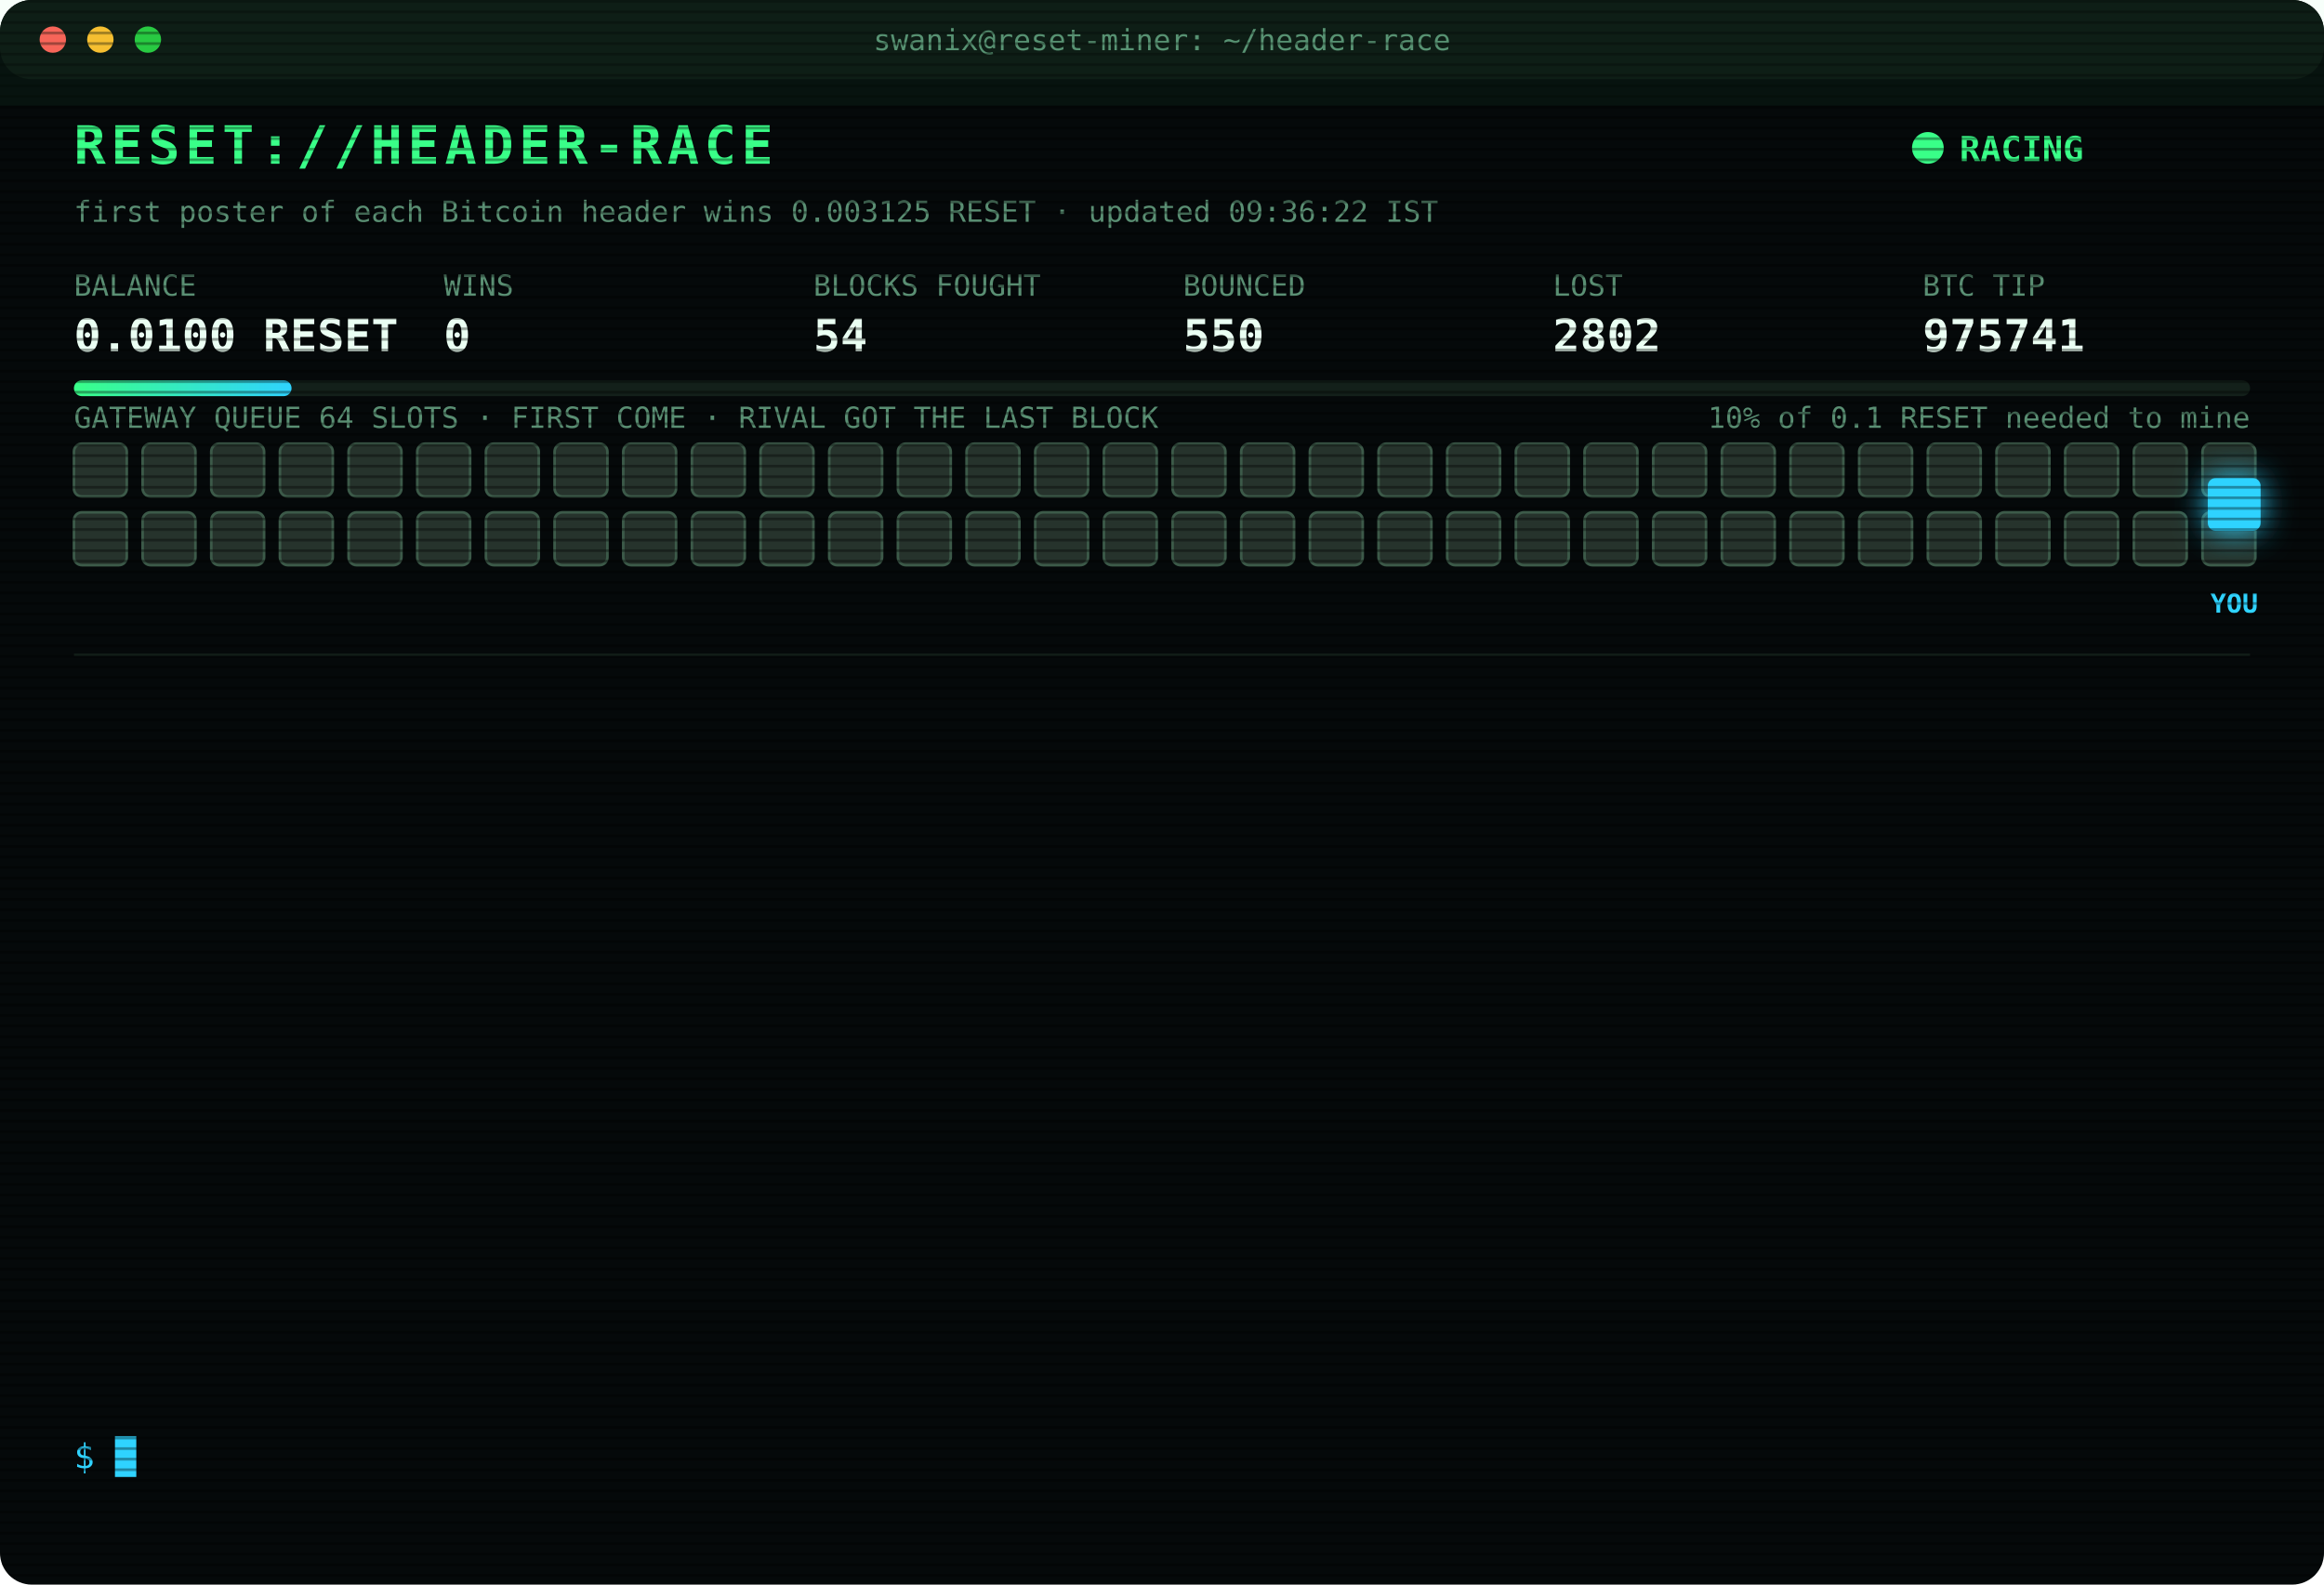
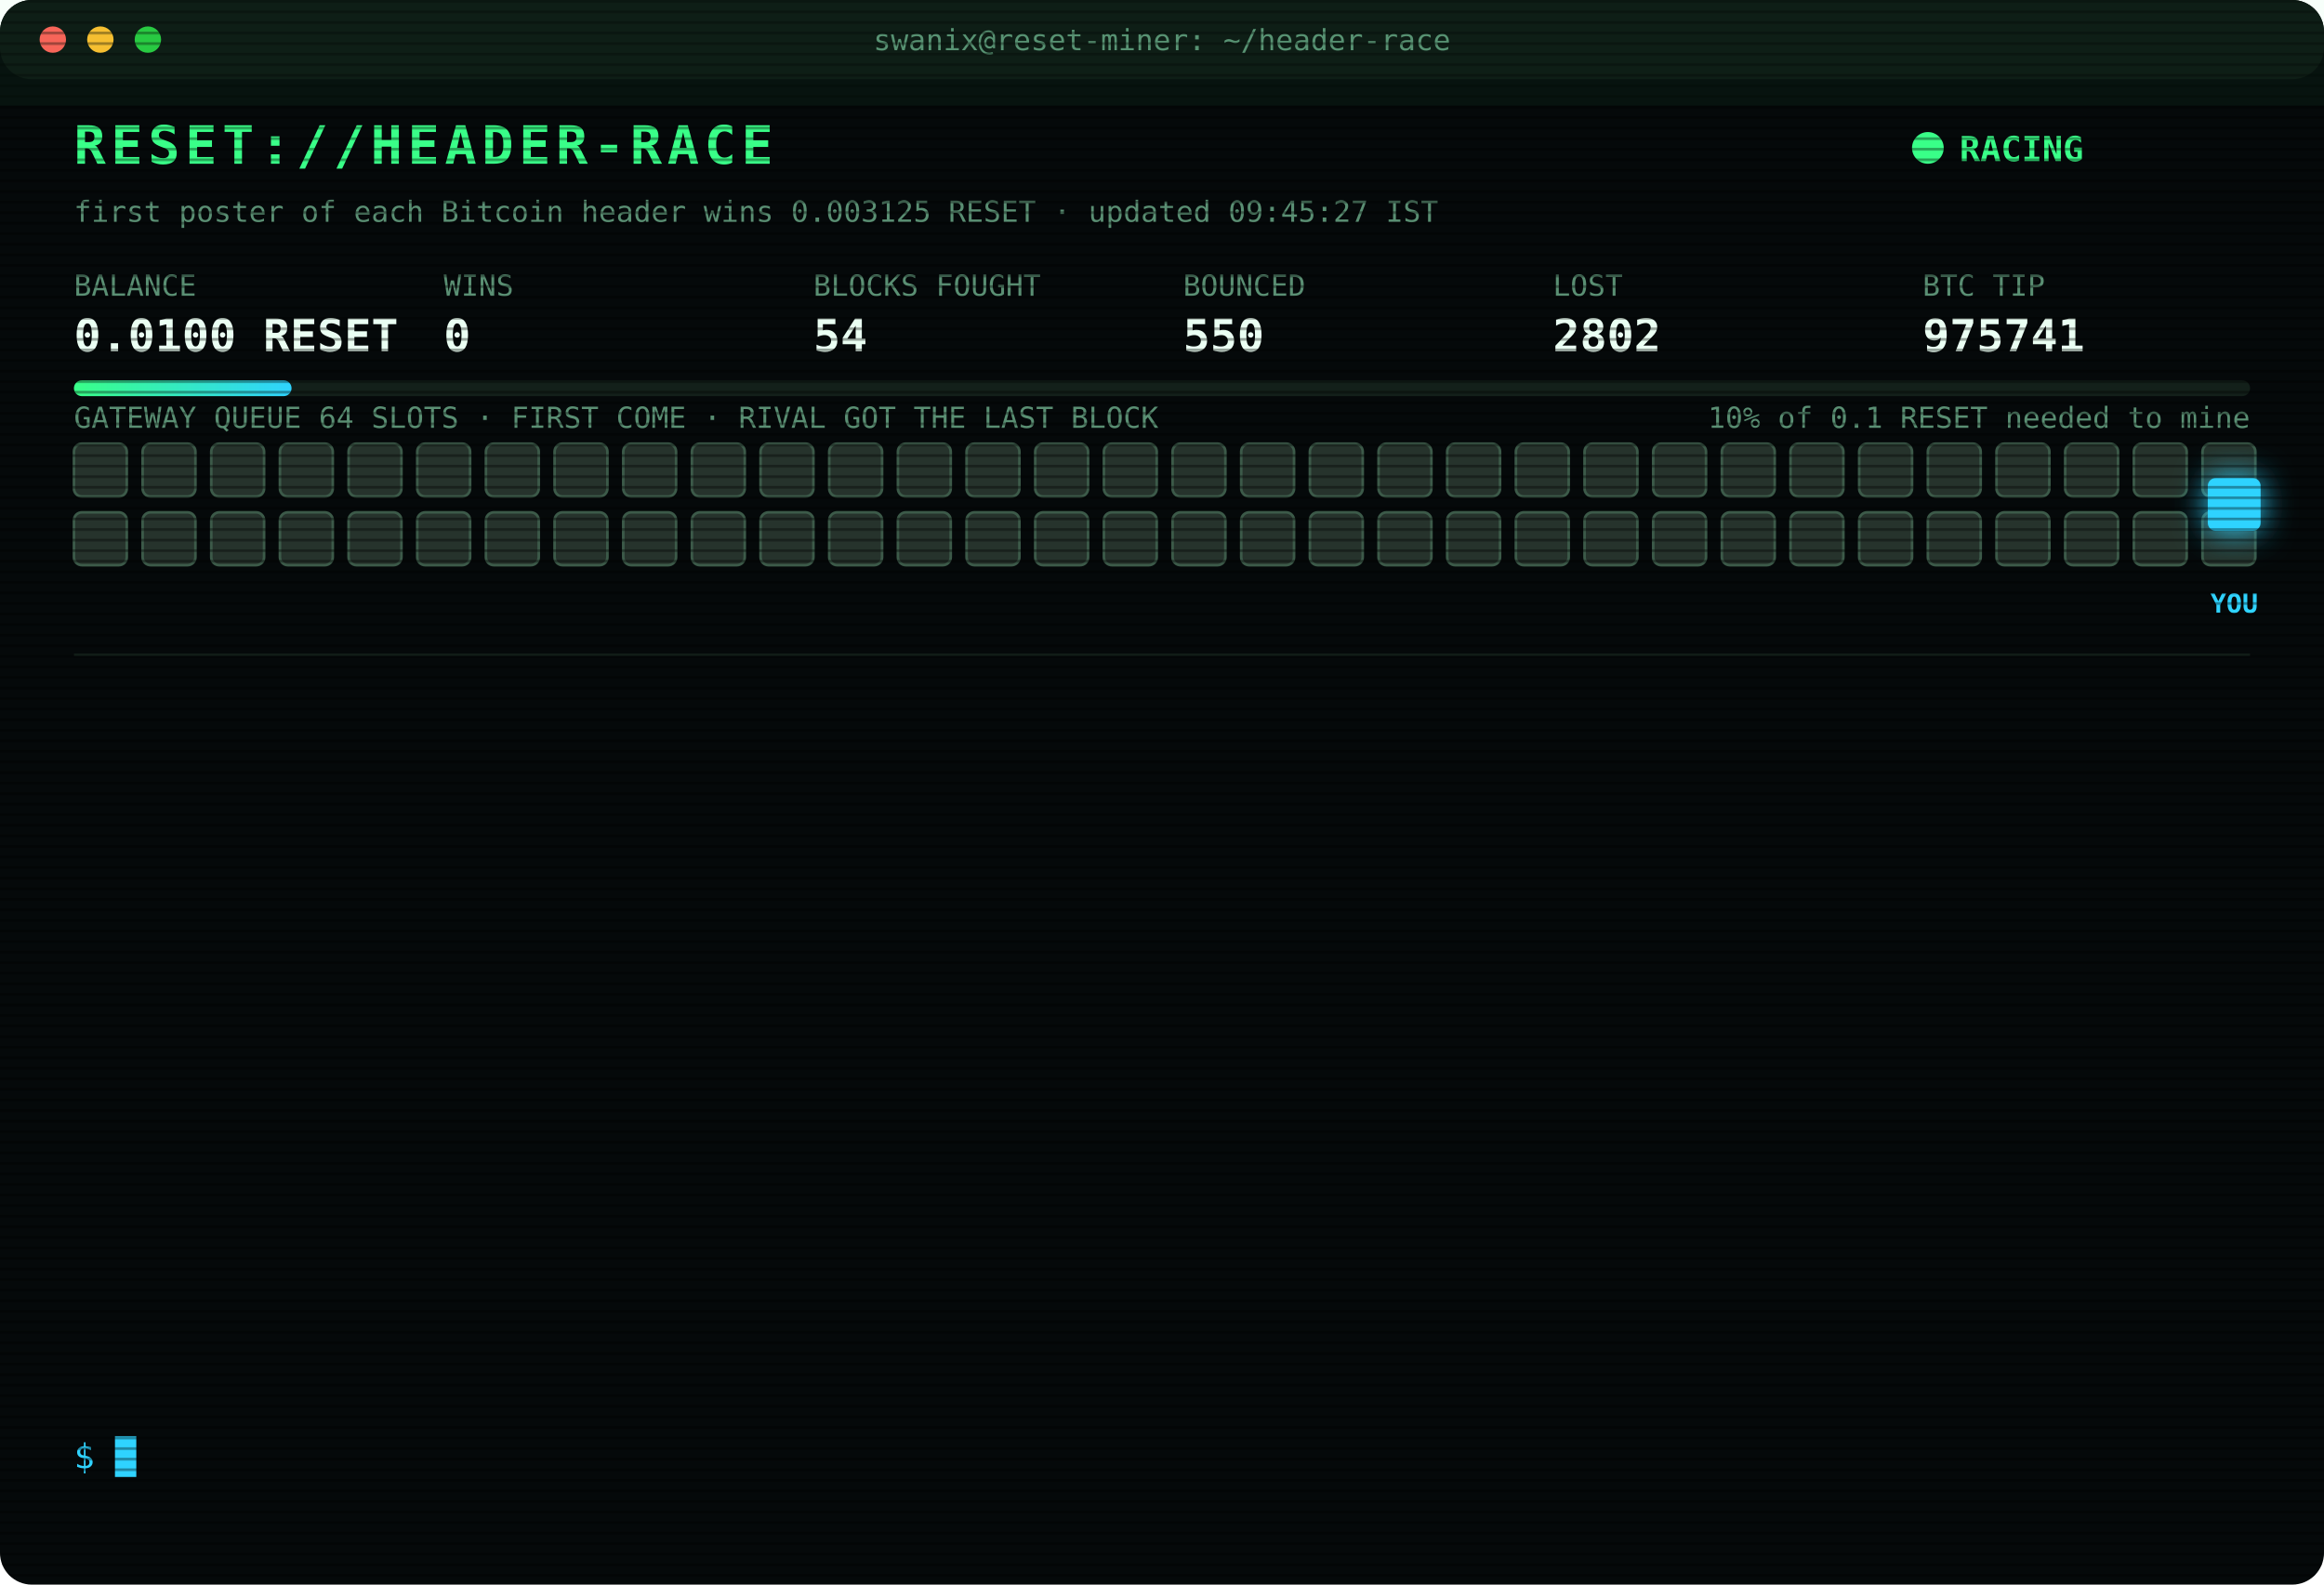
<svg xmlns="http://www.w3.org/2000/svg" width="880" height="600" viewBox="0 0 880 600" font-family="ui-monospace,SFMono-Regular,Menlo,Consolas,monospace">
  <style>
text{font-size:13px;fill:#7CFFB2}
.title{font-size:20px;font-weight:700;fill:#39FF88;letter-spacing:2px;animation:glitch 3s infinite steps(1)}
.sub{fill:#2fd3ff}.k{fill:#5a8f73;font-size:11px}.v{font-size:17px;font-weight:700;fill:#eafff3}
.ts{fill:#3f6b56}.boot{fill:#2fd3ff}.dim{fill:#5a8f73}.bad{fill:#ff4d6d}.warn{fill:#ffd23f}.mag{fill:#ff5cf0}.win{fill:#39FF88;font-weight:700}
.tag{font-size:10px;fill:#2fd3ff;font-weight:700}
.rival{fill:#26332c;stroke:#3c5a49;animation:jam 1.2s infinite alternate}
.idle{fill:#141c18;stroke:#22302a;animation:breathe 4s infinite}
.me{fill:#2fd3ff;filter:drop-shadow(0 0 6px #2fd3ff)}
.hover{animation:nudge 1.1s infinite ease-in-out}.bounce{animation:kick 1.4s infinite}
.ln{opacity:0;animation:in .4s forwards}
.cur{animation:blink 1s infinite steps(1)}
.scan{animation:scan 6s infinite linear}
.led{animation:blink 1.4s infinite}
@keyframes in{from{opacity:0;transform:translateX(-6px)}to{opacity:1;transform:none}}
@keyframes blink{50%{opacity:0}}
@keyframes jam{to{fill:#33463b}}
@keyframes breathe{50%{opacity:.4}}
@keyframes nudge{50%{transform:translateX(-10px)}}
@keyframes kick{0%,100%{transform:none}30%{transform:translateX(-14px)}55%{transform:translateX(10px) translateY(-6px)}}
@keyframes glitch{0%,92%{transform:none}93%{transform:translateX(2px);fill:#ff4d6d}95%{transform:translateX(-2px);fill:#2fd3ff}97%{transform:none}}
@keyframes scan{from{transform:translateY(-40px)}to{transform:translateY(600px)}}
</style>
  <defs>
    <pattern id="sl" width="4" height="4" patternUnits="userSpaceOnUse">
      <rect width="4" height="1" fill="#000" opacity=".35" />
    </pattern>
    <linearGradient id="bar">
      <stop offset="0" stop-color="#39FF88" />
      <stop offset="1" stop-color="#2fd3ff" />
    </linearGradient>
  </defs>
  <rect width="880" height="600" rx="12" fill="#05090a" />
  <rect width="880" height="30" rx="12" fill="#0d1512" />
  <circle cx="20" cy="15" r="5" fill="#ff5f57" />
  <circle cx="38" cy="15" r="5" fill="#febc2e" />
  <circle cx="56" cy="15" r="5" fill="#28c840" />
  <text x="440" y="19" text-anchor="middle" class="k">swanix@reset-miner: ~/header-race</text>
  <text x="28" y="62" class="title">RESET://HEADER-RACE</text>
  <circle class="led" cx="730" cy="56" r="6" fill="#39FF88" />
  <text x="742" y="61" class="win">RACING</text>
-   <text x="28" y="84" class="k">first poster of each Bitcoin header wins 0.003125 RESET · updated 09:36:22 IST</text>
+   <text x="28" y="84" class="k">first poster of each Bitcoin header wins 0.003125 RESET · updated 09:45:27 IST</text>
  <text x="28" y="112" class="k">BALANCE</text>
  <text x="28" y="133" class="v">0.0100 RESET</text>
  <text x="168" y="112" class="k">WINS</text>
  <text x="168" y="133" class="v">0</text>
  <text x="308" y="112" class="k">BLOCKS FOUGHT</text>
  <text x="308" y="133" class="v">54</text>
  <text x="448" y="112" class="k">BOUNCED</text>
  <text x="448" y="133" class="v">550</text>
  <text x="588" y="112" class="k">LOST</text>
  <text x="588" y="133" class="v">2802</text>
  <text x="728" y="112" class="k">BTC TIP</text>
  <text x="728" y="133" class="v">975741</text>
  <rect x="28" y="144" width="824" height="6" rx="3" fill="#13201a" />
  <rect x="28" y="144" width="82.4" height="6" rx="3" fill="url(#bar)" />
  <text x="852" y="162" text-anchor="end" class="k">10% of 0.1 RESET needed to mine</text>
  <text x="28" y="162" class="k">GATEWAY QUEUE 64 SLOTS · FIRST COME · RIVAL GOT THE LAST BLOCK</text>
  <rect class="rival" x="28" y="168" width="20" height="20" rx="3" style="animation-delay:0.00s" />
  <rect class="rival" x="54" y="168" width="20" height="20" rx="3" style="animation-delay:0.05s" />
  <rect class="rival" x="80" y="168" width="20" height="20" rx="3" style="animation-delay:0.10s" />
  <rect class="rival" x="106" y="168" width="20" height="20" rx="3" style="animation-delay:0.15s" />
  <rect class="rival" x="132" y="168" width="20" height="20" rx="3" style="animation-delay:0.20s" />
  <rect class="rival" x="158" y="168" width="20" height="20" rx="3" style="animation-delay:0.25s" />
  <rect class="rival" x="184" y="168" width="20" height="20" rx="3" style="animation-delay:0.30s" />
  <rect class="rival" x="210" y="168" width="20" height="20" rx="3" style="animation-delay:0.35s" />
  <rect class="rival" x="236" y="168" width="20" height="20" rx="3" style="animation-delay:0.40s" />
  <rect class="rival" x="262" y="168" width="20" height="20" rx="3" style="animation-delay:0.45s" />
  <rect class="rival" x="288" y="168" width="20" height="20" rx="3" style="animation-delay:0.50s" />
  <rect class="rival" x="314" y="168" width="20" height="20" rx="3" style="animation-delay:0.55s" />
  <rect class="rival" x="340" y="168" width="20" height="20" rx="3" style="animation-delay:0.60s" />
  <rect class="rival" x="366" y="168" width="20" height="20" rx="3" style="animation-delay:0.65s" />
  <rect class="rival" x="392" y="168" width="20" height="20" rx="3" style="animation-delay:0.70s" />
  <rect class="rival" x="418" y="168" width="20" height="20" rx="3" style="animation-delay:0.75s" />
  <rect class="rival" x="444" y="168" width="20" height="20" rx="3" style="animation-delay:0.80s" />
  <rect class="rival" x="470" y="168" width="20" height="20" rx="3" style="animation-delay:0.85s" />
  <rect class="rival" x="496" y="168" width="20" height="20" rx="3" style="animation-delay:0.90s" />
  <rect class="rival" x="522" y="168" width="20" height="20" rx="3" style="animation-delay:0.95s" />
  <rect class="rival" x="548" y="168" width="20" height="20" rx="3" style="animation-delay:1.00s" />
  <rect class="rival" x="574" y="168" width="20" height="20" rx="3" style="animation-delay:1.05s" />
  <rect class="rival" x="600" y="168" width="20" height="20" rx="3" style="animation-delay:1.10s" />
  <rect class="rival" x="626" y="168" width="20" height="20" rx="3" style="animation-delay:1.15s" />
  <rect class="rival" x="652" y="168" width="20" height="20" rx="3" style="animation-delay:1.20s" />
  <rect class="rival" x="678" y="168" width="20" height="20" rx="3" style="animation-delay:1.25s" />
  <rect class="rival" x="704" y="168" width="20" height="20" rx="3" style="animation-delay:1.30s" />
  <rect class="rival" x="730" y="168" width="20" height="20" rx="3" style="animation-delay:1.35s" />
  <rect class="rival" x="756" y="168" width="20" height="20" rx="3" style="animation-delay:1.40s" />
  <rect class="rival" x="782" y="168" width="20" height="20" rx="3" style="animation-delay:1.45s" />
  <rect class="rival" x="808" y="168" width="20" height="20" rx="3" style="animation-delay:1.50s" />
  <rect class="rival" x="834" y="168" width="20" height="20" rx="3" style="animation-delay:1.55s" />
  <rect class="rival" x="28" y="194" width="20" height="20" rx="3" style="animation-delay:1.60s" />
  <rect class="rival" x="54" y="194" width="20" height="20" rx="3" style="animation-delay:1.65s" />
  <rect class="rival" x="80" y="194" width="20" height="20" rx="3" style="animation-delay:1.70s" />
  <rect class="rival" x="106" y="194" width="20" height="20" rx="3" style="animation-delay:1.75s" />
  <rect class="rival" x="132" y="194" width="20" height="20" rx="3" style="animation-delay:1.80s" />
  <rect class="rival" x="158" y="194" width="20" height="20" rx="3" style="animation-delay:1.85s" />
  <rect class="rival" x="184" y="194" width="20" height="20" rx="3" style="animation-delay:1.90s" />
  <rect class="rival" x="210" y="194" width="20" height="20" rx="3" style="animation-delay:1.95s" />
  <rect class="rival" x="236" y="194" width="20" height="20" rx="3" style="animation-delay:2.00s" />
  <rect class="rival" x="262" y="194" width="20" height="20" rx="3" style="animation-delay:2.05s" />
  <rect class="rival" x="288" y="194" width="20" height="20" rx="3" style="animation-delay:2.10s" />
  <rect class="rival" x="314" y="194" width="20" height="20" rx="3" style="animation-delay:2.15s" />
  <rect class="rival" x="340" y="194" width="20" height="20" rx="3" style="animation-delay:2.20s" />
  <rect class="rival" x="366" y="194" width="20" height="20" rx="3" style="animation-delay:2.25s" />
  <rect class="rival" x="392" y="194" width="20" height="20" rx="3" style="animation-delay:2.30s" />
  <rect class="rival" x="418" y="194" width="20" height="20" rx="3" style="animation-delay:2.35s" />
  <rect class="rival" x="444" y="194" width="20" height="20" rx="3" style="animation-delay:2.40s" />
  <rect class="rival" x="470" y="194" width="20" height="20" rx="3" style="animation-delay:2.45s" />
  <rect class="rival" x="496" y="194" width="20" height="20" rx="3" style="animation-delay:2.50s" />
  <rect class="rival" x="522" y="194" width="20" height="20" rx="3" style="animation-delay:2.55s" />
  <rect class="rival" x="548" y="194" width="20" height="20" rx="3" style="animation-delay:2.60s" />
  <rect class="rival" x="574" y="194" width="20" height="20" rx="3" style="animation-delay:2.65s" />
  <rect class="rival" x="600" y="194" width="20" height="20" rx="3" style="animation-delay:2.70s" />
  <rect class="rival" x="626" y="194" width="20" height="20" rx="3" style="animation-delay:2.75s" />
  <rect class="rival" x="652" y="194" width="20" height="20" rx="3" style="animation-delay:2.80s" />
  <rect class="rival" x="678" y="194" width="20" height="20" rx="3" style="animation-delay:2.85s" />
  <rect class="rival" x="704" y="194" width="20" height="20" rx="3" style="animation-delay:2.90s" />
  <rect class="rival" x="730" y="194" width="20" height="20" rx="3" style="animation-delay:2.95s" />
  <rect class="rival" x="756" y="194" width="20" height="20" rx="3" style="animation-delay:3.00s" />
  <rect class="rival" x="782" y="194" width="20" height="20" rx="3" style="animation-delay:3.05s" />
  <rect class="rival" x="808" y="194" width="20" height="20" rx="3" style="animation-delay:3.10s" />
  <rect class="rival" x="834" y="194" width="20" height="20" rx="3" style="animation-delay:3.15s" />
  <g class="hover">
    <rect class="me" x="836" y="181" width="20" height="20" rx="3" />
    <text class="tag" x="846" y="232" text-anchor="middle">YOU</text>
  </g>
  <line x1="28" x2="852" y1="248" y2="248" stroke="#13201a" />
  <g class="ln" style="animation-delay:0.40s">
    <text x="28" y="270" class="ts">06:20:57</text>
    <text x="104" y="270" class="bad">[LOST] #975728 taken by a rival miner</text>
  </g>
  <g class="ln" style="animation-delay:0.65s">
    <text x="28" y="292" class="ts">06:24:42</text>
    <text x="104" y="292" class="bad">[LOST] #975729 taken by a rival miner</text>
  </g>
  <g class="ln" style="animation-delay:0.90s">
    <text x="28" y="314" class="ts">06:57:28</text>
    <text x="104" y="314" class="bad">[LOST] #975730 taken by a rival miner</text>
  </g>
  <g class="ln" style="animation-delay:1.15s">
    <text x="28" y="336" class="ts">07:37:18</text>
    <text x="104" y="336" class="bad">[LOST] #975731 taken by a rival miner</text>
  </g>
  <g class="ln" style="animation-delay:1.40s">
    <text x="28" y="358" class="ts">07:42:25</text>
    <text x="104" y="358" class="bad">[LOST] #975732 taken by a rival miner</text>
  </g>
  <g class="ln" style="animation-delay:1.65s">
    <text x="28" y="380" class="ts">08:03:27</text>
    <text x="104" y="380" class="bad">[LOST] #975733 taken by a rival miner</text>
  </g>
  <g class="ln" style="animation-delay:1.90s">
    <text x="28" y="402" class="ts">08:18:07</text>
    <text x="104" y="402" class="bad">[LOST] #975735 taken by a rival miner</text>
  </g>
  <g class="ln" style="animation-delay:2.15s">
    <text x="28" y="424" class="ts">08:19:20</text>
    <text x="104" y="424" class="bad">[LOST] #975736 taken by a rival miner</text>
  </g>
  <g class="ln" style="animation-delay:2.40s">
    <text x="28" y="446" class="ts">08:31:34</text>
    <text x="104" y="446" class="bad">[LOST] #975737 taken by a rival miner</text>
  </g>
  <g class="ln" style="animation-delay:2.65s">
    <text x="28" y="468" class="ts">08:33:06</text>
    <text x="104" y="468" class="bad">[LOST] #975738 taken by a rival miner</text>
  </g>
  <g class="ln" style="animation-delay:2.90s">
    <text x="28" y="490" class="ts">08:39:27</text>
    <text x="104" y="490" class="bad">[LOST] #975739 taken by a rival miner</text>
  </g>
  <g class="ln" style="animation-delay:3.15s">
    <text x="28" y="512" class="ts">09:34:12</text>
    <text x="104" y="512" class="bad">[LOST] #975740 taken by a rival miner</text>
  </g>
  <g class="ln" style="animation-delay:3.40s">
    <text x="28" y="534" class="ts">09:36:22</text>
    <text x="104" y="534" class="bad">[LOST] #975741 taken by a rival miner</text>
  </g>
  <text x="28" y="556" class="sub">$ <tspan class="cur">█</tspan>
  </text>
  <rect width="880" height="600" rx="12" fill="url(#sl)" pointer-events="none" />
  <rect class="scan" width="880" height="40" fill="#39FF88" opacity=".04" />
</svg>
